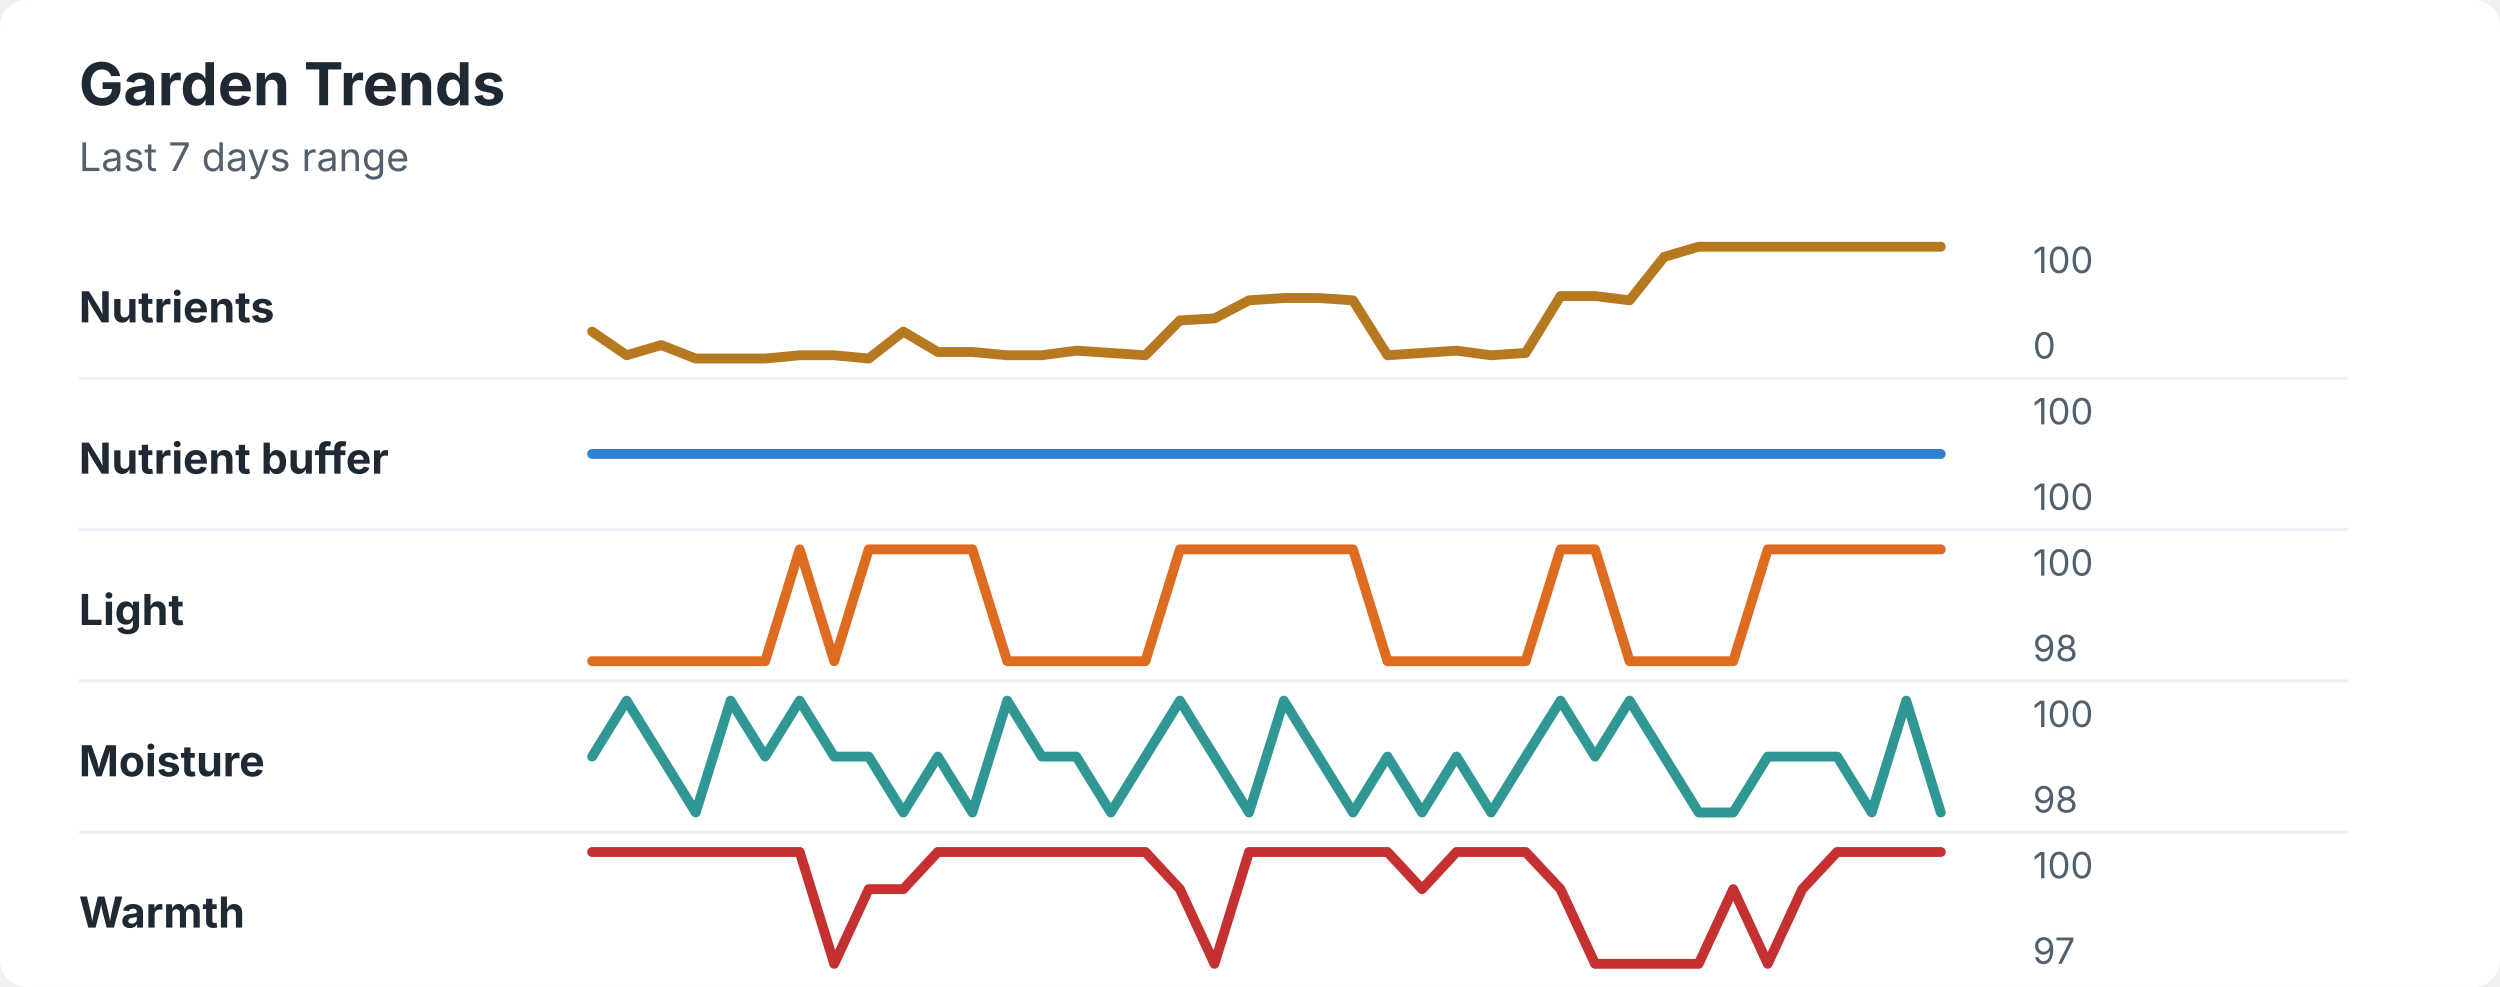
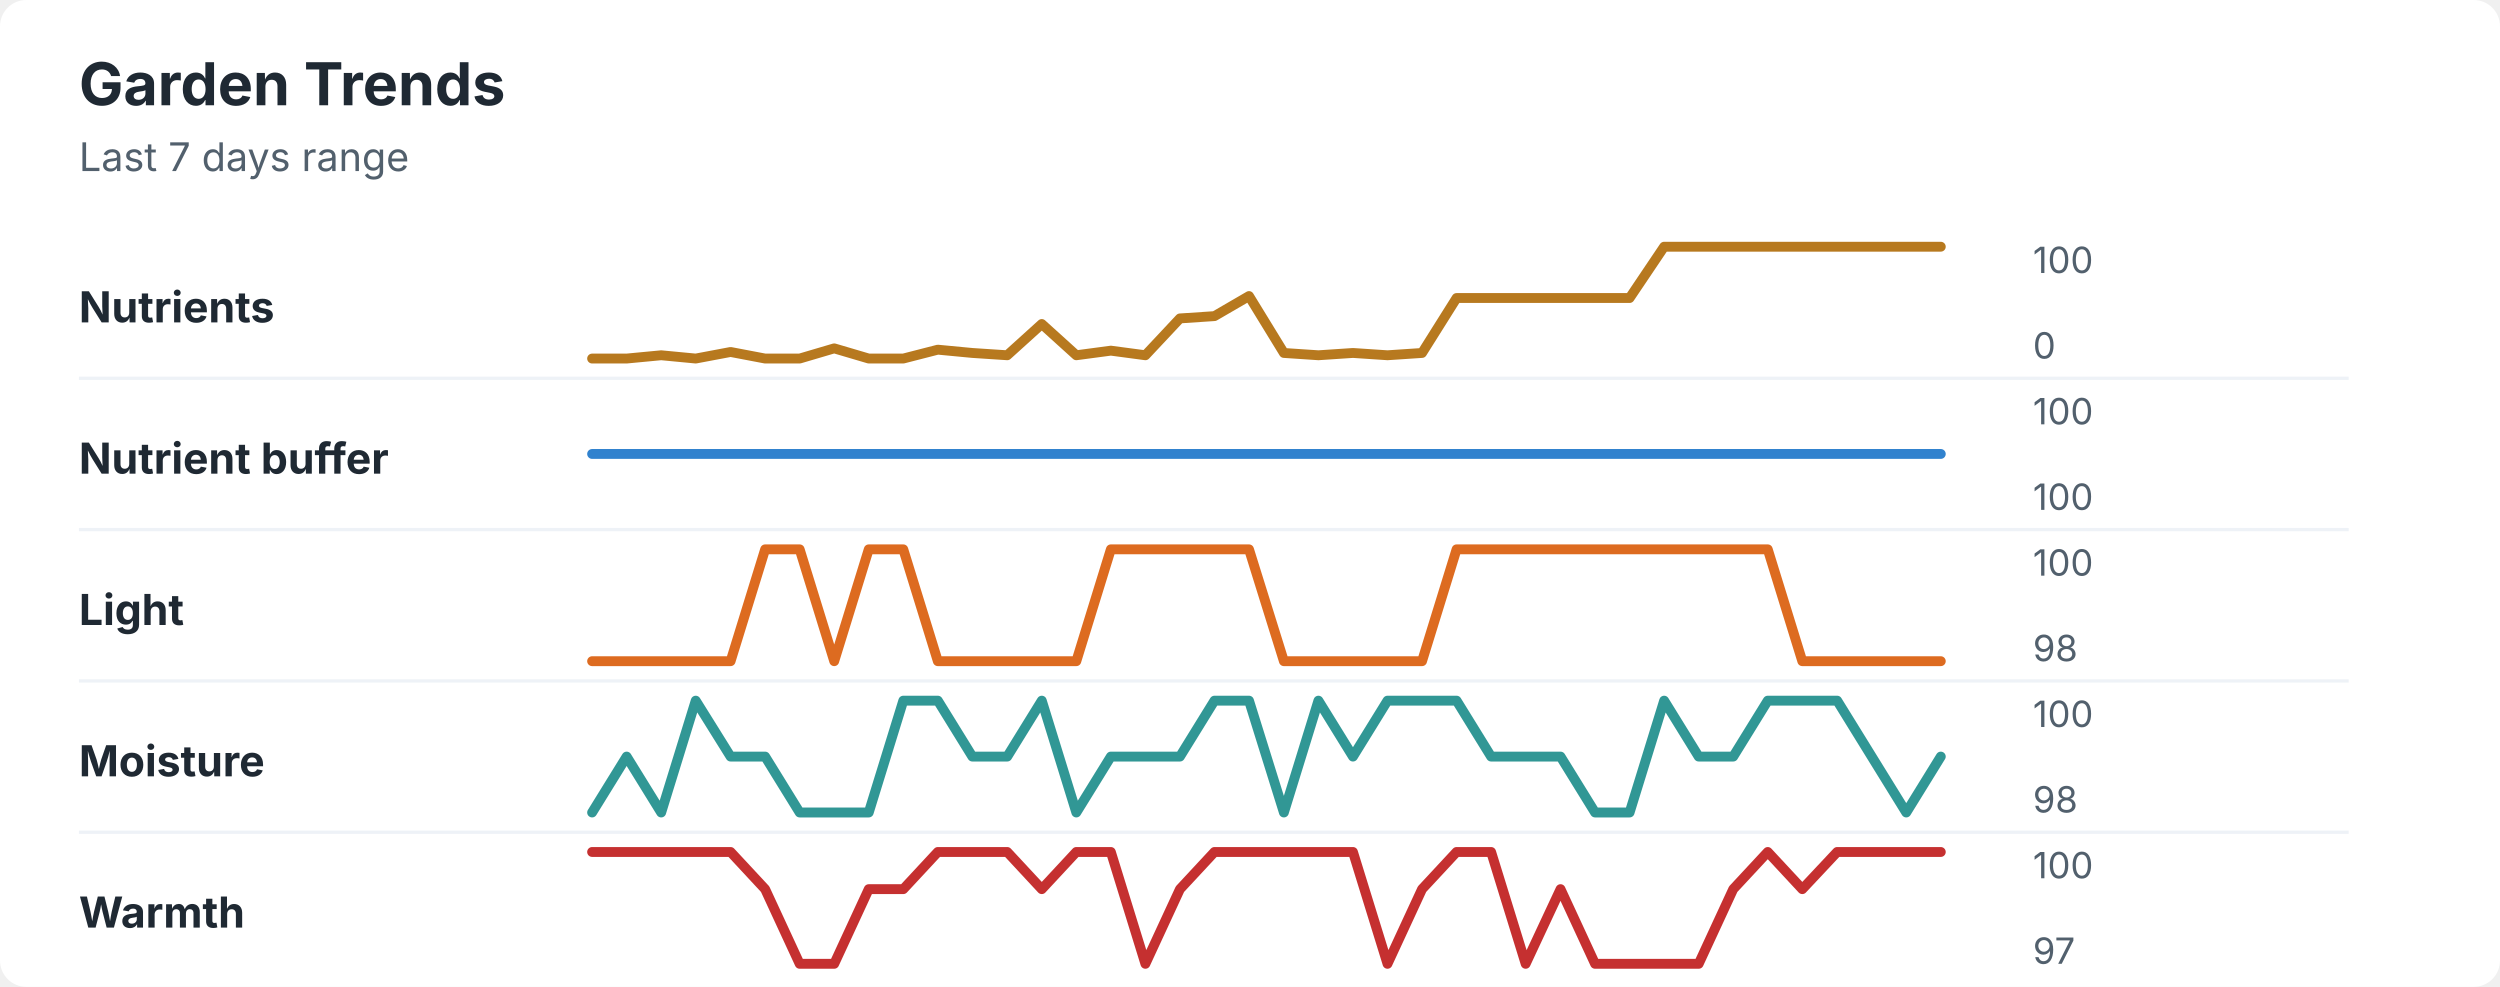
<svg xmlns="http://www.w3.org/2000/svg" width="760" height="300" viewBox="0 0 760 300" role="img" aria-labelledby="title desc">
  <rect width="760" height="300" rx="8" fill="#ffffff" />
  <style>
    text { font-family: -apple-system, BlinkMacSystemFont, "Segoe UI", sans-serif; }
    .title { font-size: 18px; font-weight: 700; fill: #1f2933; }
    .subtitle { font-size: 12px; fill: #52606d; }
    .label { font-size: 13px; font-weight: 650; fill: #1f2933; }
    .axis-value { font-size: 11px; fill: #52606d; }
    .separator { stroke: #eef2f7; stroke-width: 1; }
  </style>
  <text x="24" y="32" class="title">Garden Trends</text>
  <text x="24" y="52" class="subtitle">Last 7 days range</text>
  <text x="24" y="98" class="label">Nutrients</text>
-   <polyline points="180.0,100.8 190.5,108.0 201.0,104.9 211.5,109.0 222.1,109.0 232.6,109.0 243.1,108.0 253.6,108.0 264.1,109.0 274.6,100.8 285.1,107.0 295.6,107.0 306.2,108.0 316.7,108.0 327.2,106.6 337.7,107.3 348.2,108.0 358.7,97.4 369.2,96.8 379.7,91.3 390.3,90.6 400.8,90.6 411.3,91.3 421.8,108.0 432.3,107.3 442.8,106.6 453.3,108.0 463.8,107.3 474.4,90.0 484.9,90.0 495.4,91.3 505.9,78.1 516.4,75.0 526.9,75.0 537.4,75.0 547.9,75.0 558.5,75.0 569.0,75.0 579.5,75.0 590.0,75.0 " fill="none" stroke="#b7791f" stroke-width="3" stroke-linecap="round" stroke-linejoin="round" />
+   <polyline points="180.0,109.0 190.5,109.0 201.0,108.0 211.5,109.0 222.1,107.0 232.6,109.0 243.1,109.0 253.6,105.9 264.1,109.0 274.6,109.0 285.1,106.3 295.6,107.3 306.2,108.0 316.7,98.5 327.2,108.0 337.7,106.6 348.2,108.0 358.7,96.8 369.2,96.1 379.7,90.0 390.3,107.3 400.8,108.0 411.3,107.3 421.8,108.0 432.3,107.3 442.8,90.6 453.3,90.6 463.8,90.6 474.4,90.6 484.9,90.6 495.4,90.6 505.9,75.0 516.4,75.0 526.9,75.0 537.4,75.0 547.9,75.0 558.5,75.0 569.0,75.0 579.5,75.0 590.0,75.0 " fill="none" stroke="#b7791f" stroke-width="3" stroke-linecap="round" stroke-linejoin="round" />
  <text x="618" y="83" class="axis-value">100</text>
  <text x="618" y="109" class="axis-value">0</text>
  <line x1="24" y1="115.0" x2="714" y2="115.0" class="separator" />
  <text x="24" y="144" class="label">Nutrient buffer</text>
  <polyline points="180.0,138.0 190.5,138.0 201.0,138.0 211.5,138.0 222.1,138.0 232.6,138.0 243.1,138.0 253.6,138.0 264.1,138.0 274.6,138.0 285.1,138.0 295.6,138.0 306.2,138.0 316.7,138.0 327.2,138.0 337.7,138.0 348.2,138.0 358.7,138.0 369.2,138.0 379.7,138.0 390.3,138.0 400.8,138.0 411.3,138.0 421.8,138.0 432.3,138.0 442.8,138.0 453.3,138.0 463.8,138.0 474.4,138.0 484.9,138.0 495.4,138.0 505.9,138.0 516.4,138.0 526.9,138.0 537.4,138.0 547.9,138.0 558.5,138.0 569.0,138.0 579.5,138.0 590.0,138.0 " fill="none" stroke="#3182ce" stroke-width="3" stroke-linecap="round" stroke-linejoin="round" />
  <text x="618" y="129" class="axis-value">100</text>
  <text x="618" y="155" class="axis-value">100</text>
  <line x1="24" y1="161.0" x2="714" y2="161.0" class="separator" />
  <text x="24" y="190" class="label">Light</text>
-   <polyline points="180.0,201.0 190.5,201.0 201.0,201.0 211.5,201.0 222.1,201.0 232.6,201.0 243.1,167.0 253.6,201.0 264.1,167.0 274.6,167.0 285.1,167.0 295.6,167.0 306.2,201.0 316.7,201.0 327.2,201.0 337.7,201.0 348.2,201.0 358.7,167.0 369.2,167.0 379.7,167.0 390.3,167.0 400.8,167.0 411.3,167.0 421.8,201.0 432.3,201.0 442.8,201.0 453.3,201.0 463.8,201.0 474.4,167.0 484.9,167.0 495.4,201.0 505.9,201.0 516.4,201.0 526.9,201.0 537.4,167.0 547.9,167.0 558.5,167.0 569.0,167.0 579.5,167.0 590.0,167.0 " fill="none" stroke="#dd6b20" stroke-width="3" stroke-linecap="round" stroke-linejoin="round" />
+   <polyline points="180.0,201.0 190.5,201.0 201.0,201.0 211.5,201.0 222.1,201.0 232.6,167.0 243.1,167.0 253.6,201.0 264.1,167.0 274.6,167.0 285.1,201.0 295.6,201.0 306.2,201.0 316.7,201.0 327.2,201.0 337.7,167.0 348.2,167.0 358.7,167.0 369.2,167.0 379.7,167.0 390.3,201.0 400.8,201.0 411.3,201.0 421.8,201.0 432.3,201.0 442.8,167.0 453.3,167.0 463.8,167.0 474.4,167.0 484.9,167.0 495.4,167.0 505.9,167.0 516.4,167.0 526.9,167.0 537.4,167.0 547.9,201.0 558.5,201.0 569.0,201.0 579.5,201.0 590.0,201.0 " fill="none" stroke="#dd6b20" stroke-width="3" stroke-linecap="round" stroke-linejoin="round" />
  <text x="618" y="175" class="axis-value">100</text>
  <text x="618" y="201" class="axis-value">98</text>
  <line x1="24" y1="207.0" x2="714" y2="207.0" class="separator" />
  <text x="24" y="236" class="label">Moisture</text>
-   <polyline points="180.0,230.0 190.5,213.0 201.0,230.0 211.5,247.0 222.1,213.0 232.6,230.0 243.1,213.0 253.6,230.0 264.1,230.0 274.6,247.0 285.1,230.0 295.6,247.0 306.2,213.0 316.7,230.0 327.2,230.0 337.7,247.0 348.2,230.0 358.7,213.0 369.2,230.0 379.7,247.0 390.3,213.0 400.8,230.0 411.3,247.0 421.8,230.0 432.3,247.0 442.8,230.0 453.3,247.0 463.8,230.0 474.4,213.0 484.9,230.0 495.4,213.0 505.9,230.0 516.4,247.0 526.9,247.0 537.4,230.0 547.9,230.0 558.5,230.0 569.0,247.0 579.5,213.0 590.0,247.0 " fill="none" stroke="#319795" stroke-width="3" stroke-linecap="round" stroke-linejoin="round" />
+   <polyline points="180.0,247.0 190.5,230.0 201.0,247.0 211.5,213.0 222.1,230.0 232.6,230.0 243.1,247.0 253.6,247.0 264.1,247.0 274.6,213.0 285.1,213.0 295.6,230.0 306.2,230.0 316.7,213.0 327.2,247.0 337.7,230.0 348.2,230.0 358.7,230.0 369.2,213.0 379.7,213.0 390.3,247.0 400.8,213.0 411.3,230.0 421.8,213.0 432.3,213.0 442.8,213.0 453.3,230.0 463.8,230.0 474.4,230.0 484.9,247.0 495.4,247.0 505.9,213.0 516.4,230.0 526.9,230.0 537.4,213.0 547.9,213.0 558.5,213.0 569.0,230.0 579.5,247.0 590.0,230.0 " fill="none" stroke="#319795" stroke-width="3" stroke-linecap="round" stroke-linejoin="round" />
  <text x="618" y="221" class="axis-value">100</text>
  <text x="618" y="247" class="axis-value">98</text>
  <line x1="24" y1="253.0" x2="714" y2="253.0" class="separator" />
  <text x="24" y="282" class="label">Warmth</text>
-   <polyline points="180.0,259.0 190.5,259.0 201.0,259.0 211.5,259.0 222.1,259.0 232.6,259.0 243.1,259.0 253.6,293.0 264.1,270.3 274.6,270.3 285.1,259.0 295.6,259.0 306.2,259.0 316.7,259.0 327.2,259.0 337.7,259.0 348.2,259.0 358.7,270.3 369.2,293.0 379.7,259.0 390.3,259.0 400.8,259.0 411.3,259.0 421.8,259.0 432.3,270.3 442.8,259.0 453.3,259.0 463.8,259.0 474.4,270.3 484.9,293.0 495.4,293.0 505.9,293.0 516.4,293.0 526.9,270.3 537.4,293.0 547.9,270.3 558.5,259.0 569.0,259.0 579.5,259.0 590.0,259.0 " fill="none" stroke="#c53030" stroke-width="3" stroke-linecap="round" stroke-linejoin="round" />
+   <polyline points="180.0,259.0 190.5,259.0 201.0,259.0 211.5,259.0 222.1,259.0 232.6,270.3 243.1,293.0 253.6,293.0 264.1,270.3 274.6,270.3 285.1,259.0 295.6,259.0 306.2,259.0 316.7,270.3 327.2,259.0 337.7,259.0 348.2,293.0 358.7,270.3 369.2,259.0 379.7,259.0 390.3,259.0 400.8,259.0 411.3,259.0 421.8,293.0 432.3,270.3 442.8,259.0 453.3,259.0 463.8,293.0 474.4,270.3 484.9,293.0 495.4,293.0 505.9,293.0 516.4,293.0 526.9,270.3 537.4,259.0 547.9,270.3 558.5,259.0 569.0,259.0 579.5,259.0 590.0,259.0 " fill="none" stroke="#c53030" stroke-width="3" stroke-linecap="round" stroke-linejoin="round" />
  <text x="618" y="267" class="axis-value">100</text>
  <text x="618" y="293" class="axis-value">97</text>
</svg>
